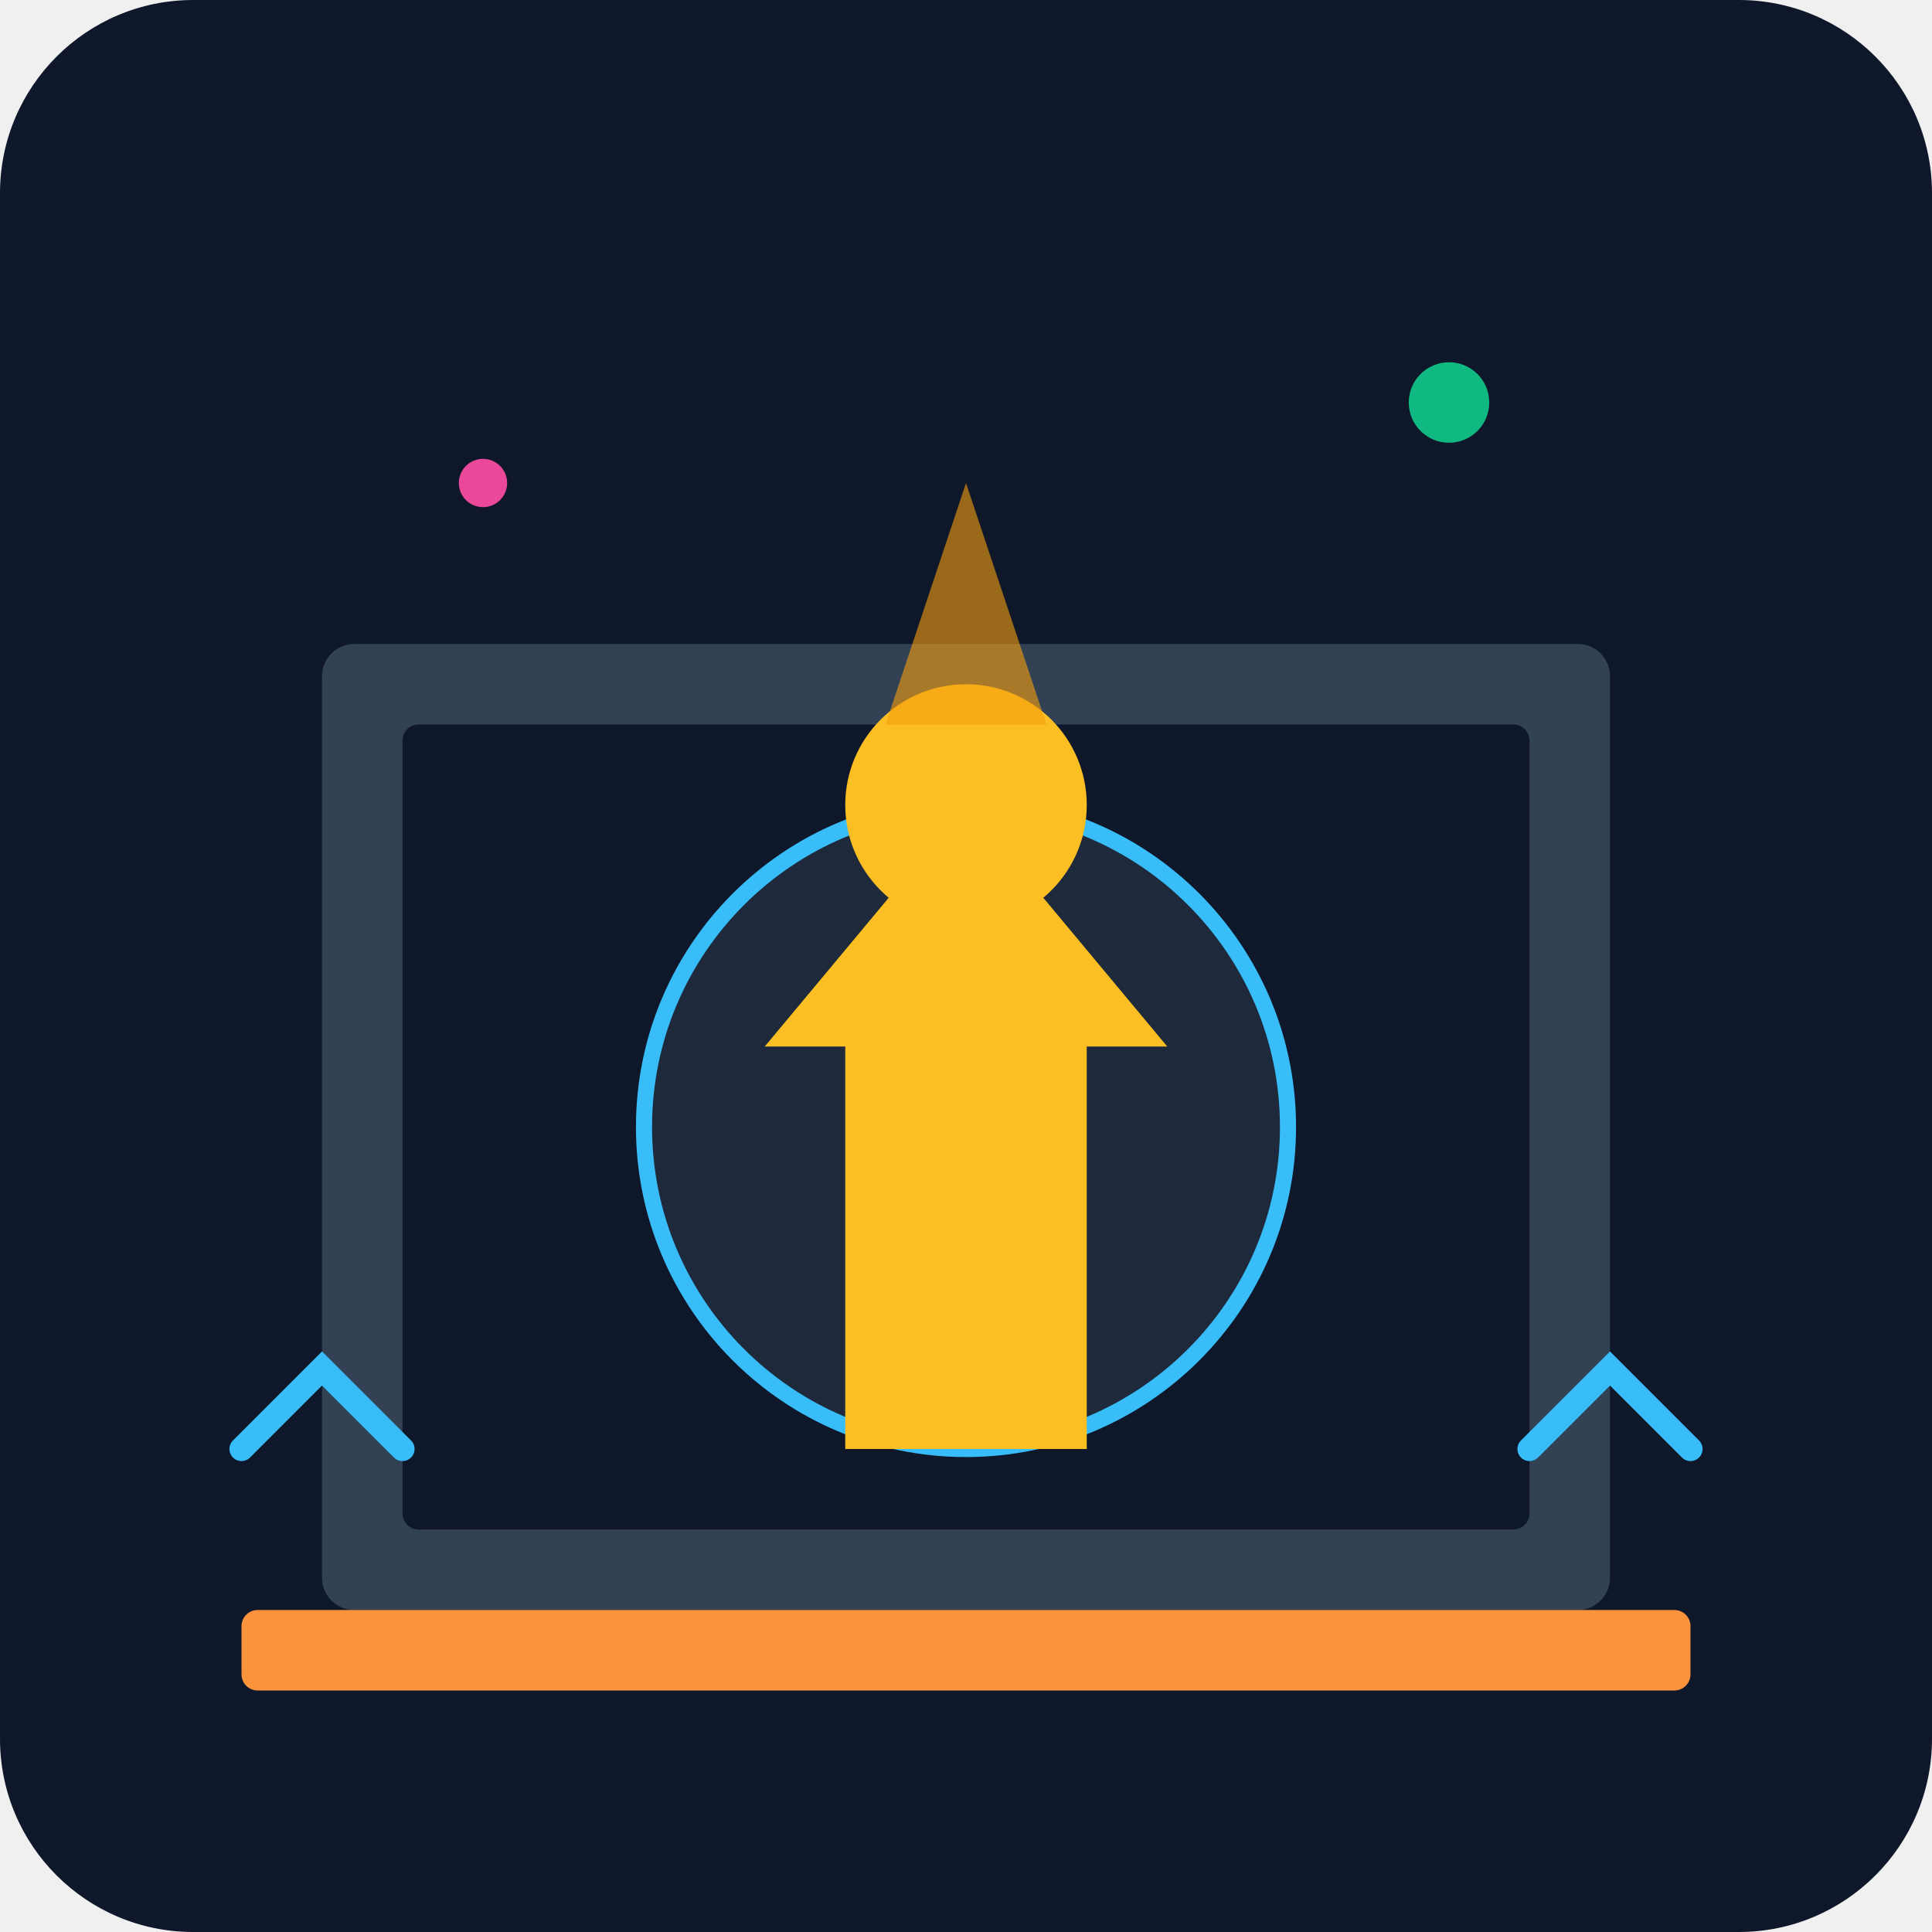
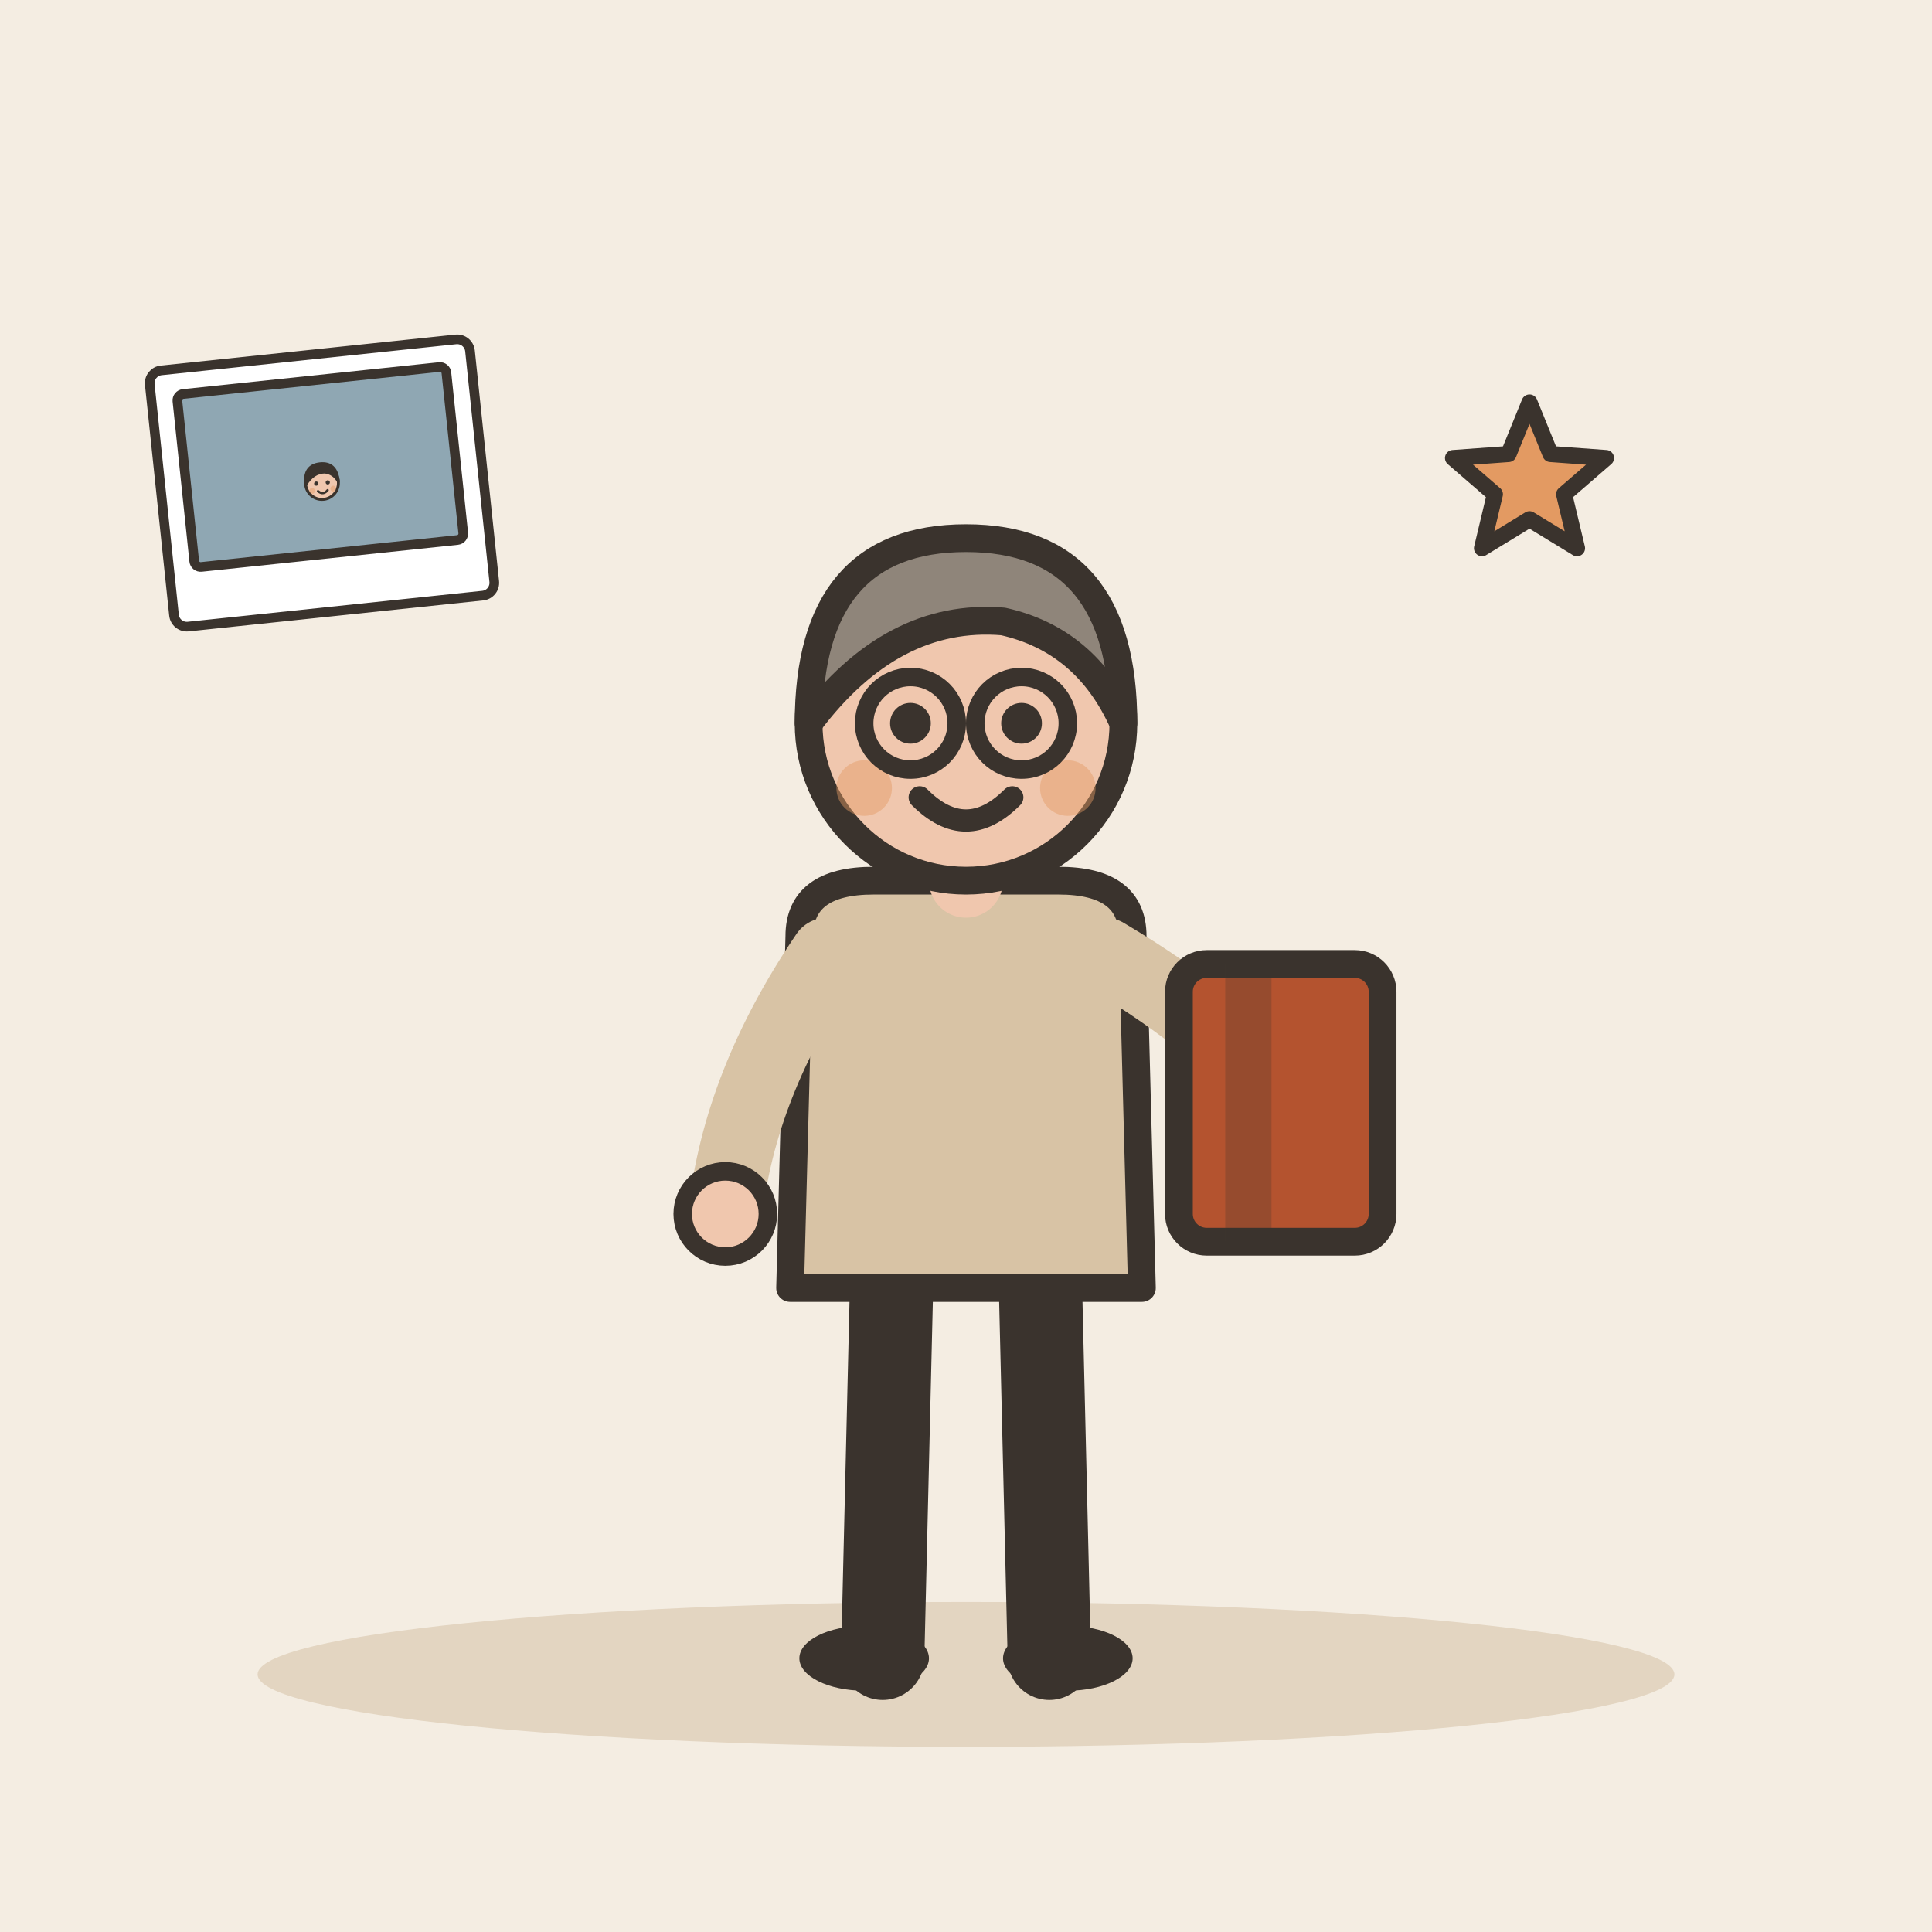
- <svg xmlns="http://www.w3.org/2000/svg" viewBox="0 0 240 240">
-   <defs>
-     <linearGradient id="bg" x1="0" y1="0" x2="0" y2="240">
-       <stop offset="0%" stop-color="#0f172a" />
-       <stop offset="100%" stop-color="#1e293b" />
-     </linearGradient>
-   </defs>
-   <rect width="240" height="240" rx="24" fill="url(#bg)" />
-   <rect x="40" y="80" width="160" height="120" rx="4" fill="#334155" />
-   <rect x="50" y="90" width="140" height="100" rx="2" fill="#0f172a" />
-   <circle cx="120" cy="140" r="40" fill="#1e293b" stroke="#38bdf8" stroke-width="2" />
-   <path d="M120 100 L145 130 L135 130 L135 180 L105 180 L105 130 L95 130 Z" fill="#fbbf24" />
-   <circle cx="120" cy="100" r="15" fill="#fbbf24" />
-   <path d="M120 60 L130 90 L110 90 Z" fill="#f59e0b" opacity="0.6" />
-   <rect x="30" y="200" width="180" height="10" rx="2" fill="#fb923c" />
-   <circle cx="180" cy="50" r="5" fill="#10b981" />
-   <circle cx="60" cy="60" r="3" fill="#ec4899" />
-   <path d="M190 180 L200 170 L210 180" stroke="#38bdf8" stroke-width="3" fill="none" stroke-linecap="round" />
-   <path d="M30 180 L40 170 L50 180" stroke="#38bdf8" stroke-width="3" fill="none" stroke-linecap="round" />
+ <svg xmlns="http://www.w3.org/2000/svg" viewBox="0 0 240 240" data-style="editorial">
+   <rect width="240" height="240" fill="#F4EDE2" />
+   <ellipse cx="120" cy="208" rx="88" ry="9" fill="#E3D5C1" />
+   <g transform="translate(120 206) scale(1.15 1.15)">
+     <path d="M-8 -42L-9 0" stroke="#3A332D" stroke-width="9" stroke-linecap="round" fill="none" />
+     <path d="M8 -42L9 0" stroke="#3A332D" stroke-width="9" stroke-linecap="round" fill="none" />
+     <ellipse cx="-11" cy="0" rx="7" ry="3.5" fill="#3A332D" />
+     <ellipse cx="11" cy="0" rx="7" ry="3.5" fill="#3A332D" />
+     <path d="M-18 -78Q-18 -84 -10 -84L10 -84Q18 -84 18 -78L19 -40L-19 -40Z" fill="#D8C3A5" stroke="#3A332D" stroke-width="3" stroke-linecap="round" stroke-linejoin="round" />
+     <path d="M-15 -76Q-24.5 -62 -26 -48" fill="none" stroke="#D8C3A5" stroke-width="8" stroke-linecap="round" stroke-linejoin="round" />
+     <circle cx="-26" cy="-48" r="4.6" fill="#F0C7AE" stroke="#3A332D" stroke-linecap="round" stroke-linejoin="round" stroke-width="2" />
+     <path d="M15 -76Q28.5 -68 34 -60" fill="none" stroke="#D8C3A5" stroke-width="8" stroke-linecap="round" stroke-linejoin="round" />
+     <circle cx="34" cy="-60" r="4.6" fill="#F0C7AE" stroke="#3A332D" stroke-linecap="round" stroke-linejoin="round" stroke-width="2" />
+     <path d="M0 -84L0 -88" stroke="#F0C7AE" stroke-width="8" stroke-linecap="round" fill="none" />
+     <circle cx="0" cy="-101" r="17" fill="#F0C7AE" stroke="#3A332D" stroke-width="3" stroke-linecap="round" stroke-linejoin="round" />
+     <path d="M-17 -101Q-17 -121 0 -121Q17 -121 17 -101Q13 -110 4 -112Q-8 -113 -17 -101Z" fill="#8F857A" stroke="#3A332D" stroke-width="3" stroke-linecap="round" stroke-linejoin="round" />
+     <circle cx="-6" cy="-101" r="2.2" fill="#3A332D" />
+     <circle cx="6" cy="-101" r="2.2" fill="#3A332D" />
+     <path d="M-5 -93Q0 -88 5 -93" fill="none" stroke="#3A332D" stroke-width="2.4" stroke-linecap="round" stroke-linejoin="round" />
+     <circle cx="-11" cy="-94" r="3" fill="#E39A62" opacity="0.45" />
+     <circle cx="11" cy="-94" r="3" fill="#E39A62" opacity="0.45" />
+     <circle cx="-6" cy="-101" r="5" fill="none" stroke="#3A332D" stroke-linecap="round" stroke-linejoin="round" stroke-width="2" />
+     <circle cx="6" cy="-101" r="5" fill="none" stroke="#3A332D" stroke-linecap="round" stroke-linejoin="round" stroke-width="2" />
+     <g transform="translate(34 -60)">
+       <rect x="-11" y="-15" width="22" height="30" rx="3" fill="#B4532F" stroke="#3A332D" stroke-width="3" stroke-linecap="round" stroke-linejoin="round" />
+       <rect x="-6" y="-15" width="5" height="30" rx="0" fill="#3A332D" opacity="0.25" />
+       <rect x="3" y="-8" width="0" height="6" rx="2" fill="#FBF6EE" />
+     </g>
+   </g>
+   <path d="M190.0 50.0L192.6 56.4L199.5 56.9L194.3 61.4L195.9 68.1L190.0 64.5L184.1 68.1L185.7 61.4L180.5 56.9L187.4 56.4Z" fill="#E39A62" stroke="#3A332D" stroke-width="2" stroke-linecap="round" stroke-linejoin="round" />
+   <g transform="translate(40 60) rotate(-6) scale(0.4 0.4)">
+     <rect x="-50" y="-40" width="100" height="80" rx="4" fill="#FFFFFF" stroke="#3A332D" stroke-width="3" stroke-linecap="round" stroke-linejoin="round" />
+     <rect x="-42" y="-32" width="84" height="54" rx="2" fill="#8FA7B3" stroke="#3A332D" stroke-width="3" stroke-linecap="round" stroke-linejoin="round" />
+     <g transform="translate(0 30.3) scale(0.3 0.3)">
+       <circle cx="0" cy="-101" r="17" fill="#F0C7AE" stroke="#3A332D" stroke-width="3" stroke-linecap="round" stroke-linejoin="round" />
+       <path d="M-17 -101Q-17 -121 0 -121Q17 -121 17 -101Q13 -110 4 -112Q-8 -113 -17 -101Z" fill="#3A332D" stroke="#3A332D" stroke-width="3" stroke-linecap="round" stroke-linejoin="round" />
+       <circle cx="-6" cy="-101" r="2.2" fill="#3A332D" />
+       <circle cx="6" cy="-101" r="2.2" fill="#3A332D" />
+       <path d="M-5 -93Q0 -88 5 -93" fill="none" stroke="#3A332D" stroke-width="2.4" stroke-linecap="round" stroke-linejoin="round" />
+       <circle cx="-11" cy="-94" r="3" fill="#E39A62" opacity="0.45" />
+       <circle cx="11" cy="-94" r="3" fill="#E39A62" opacity="0.45" />
+     </g>
+   </g>
</svg>
